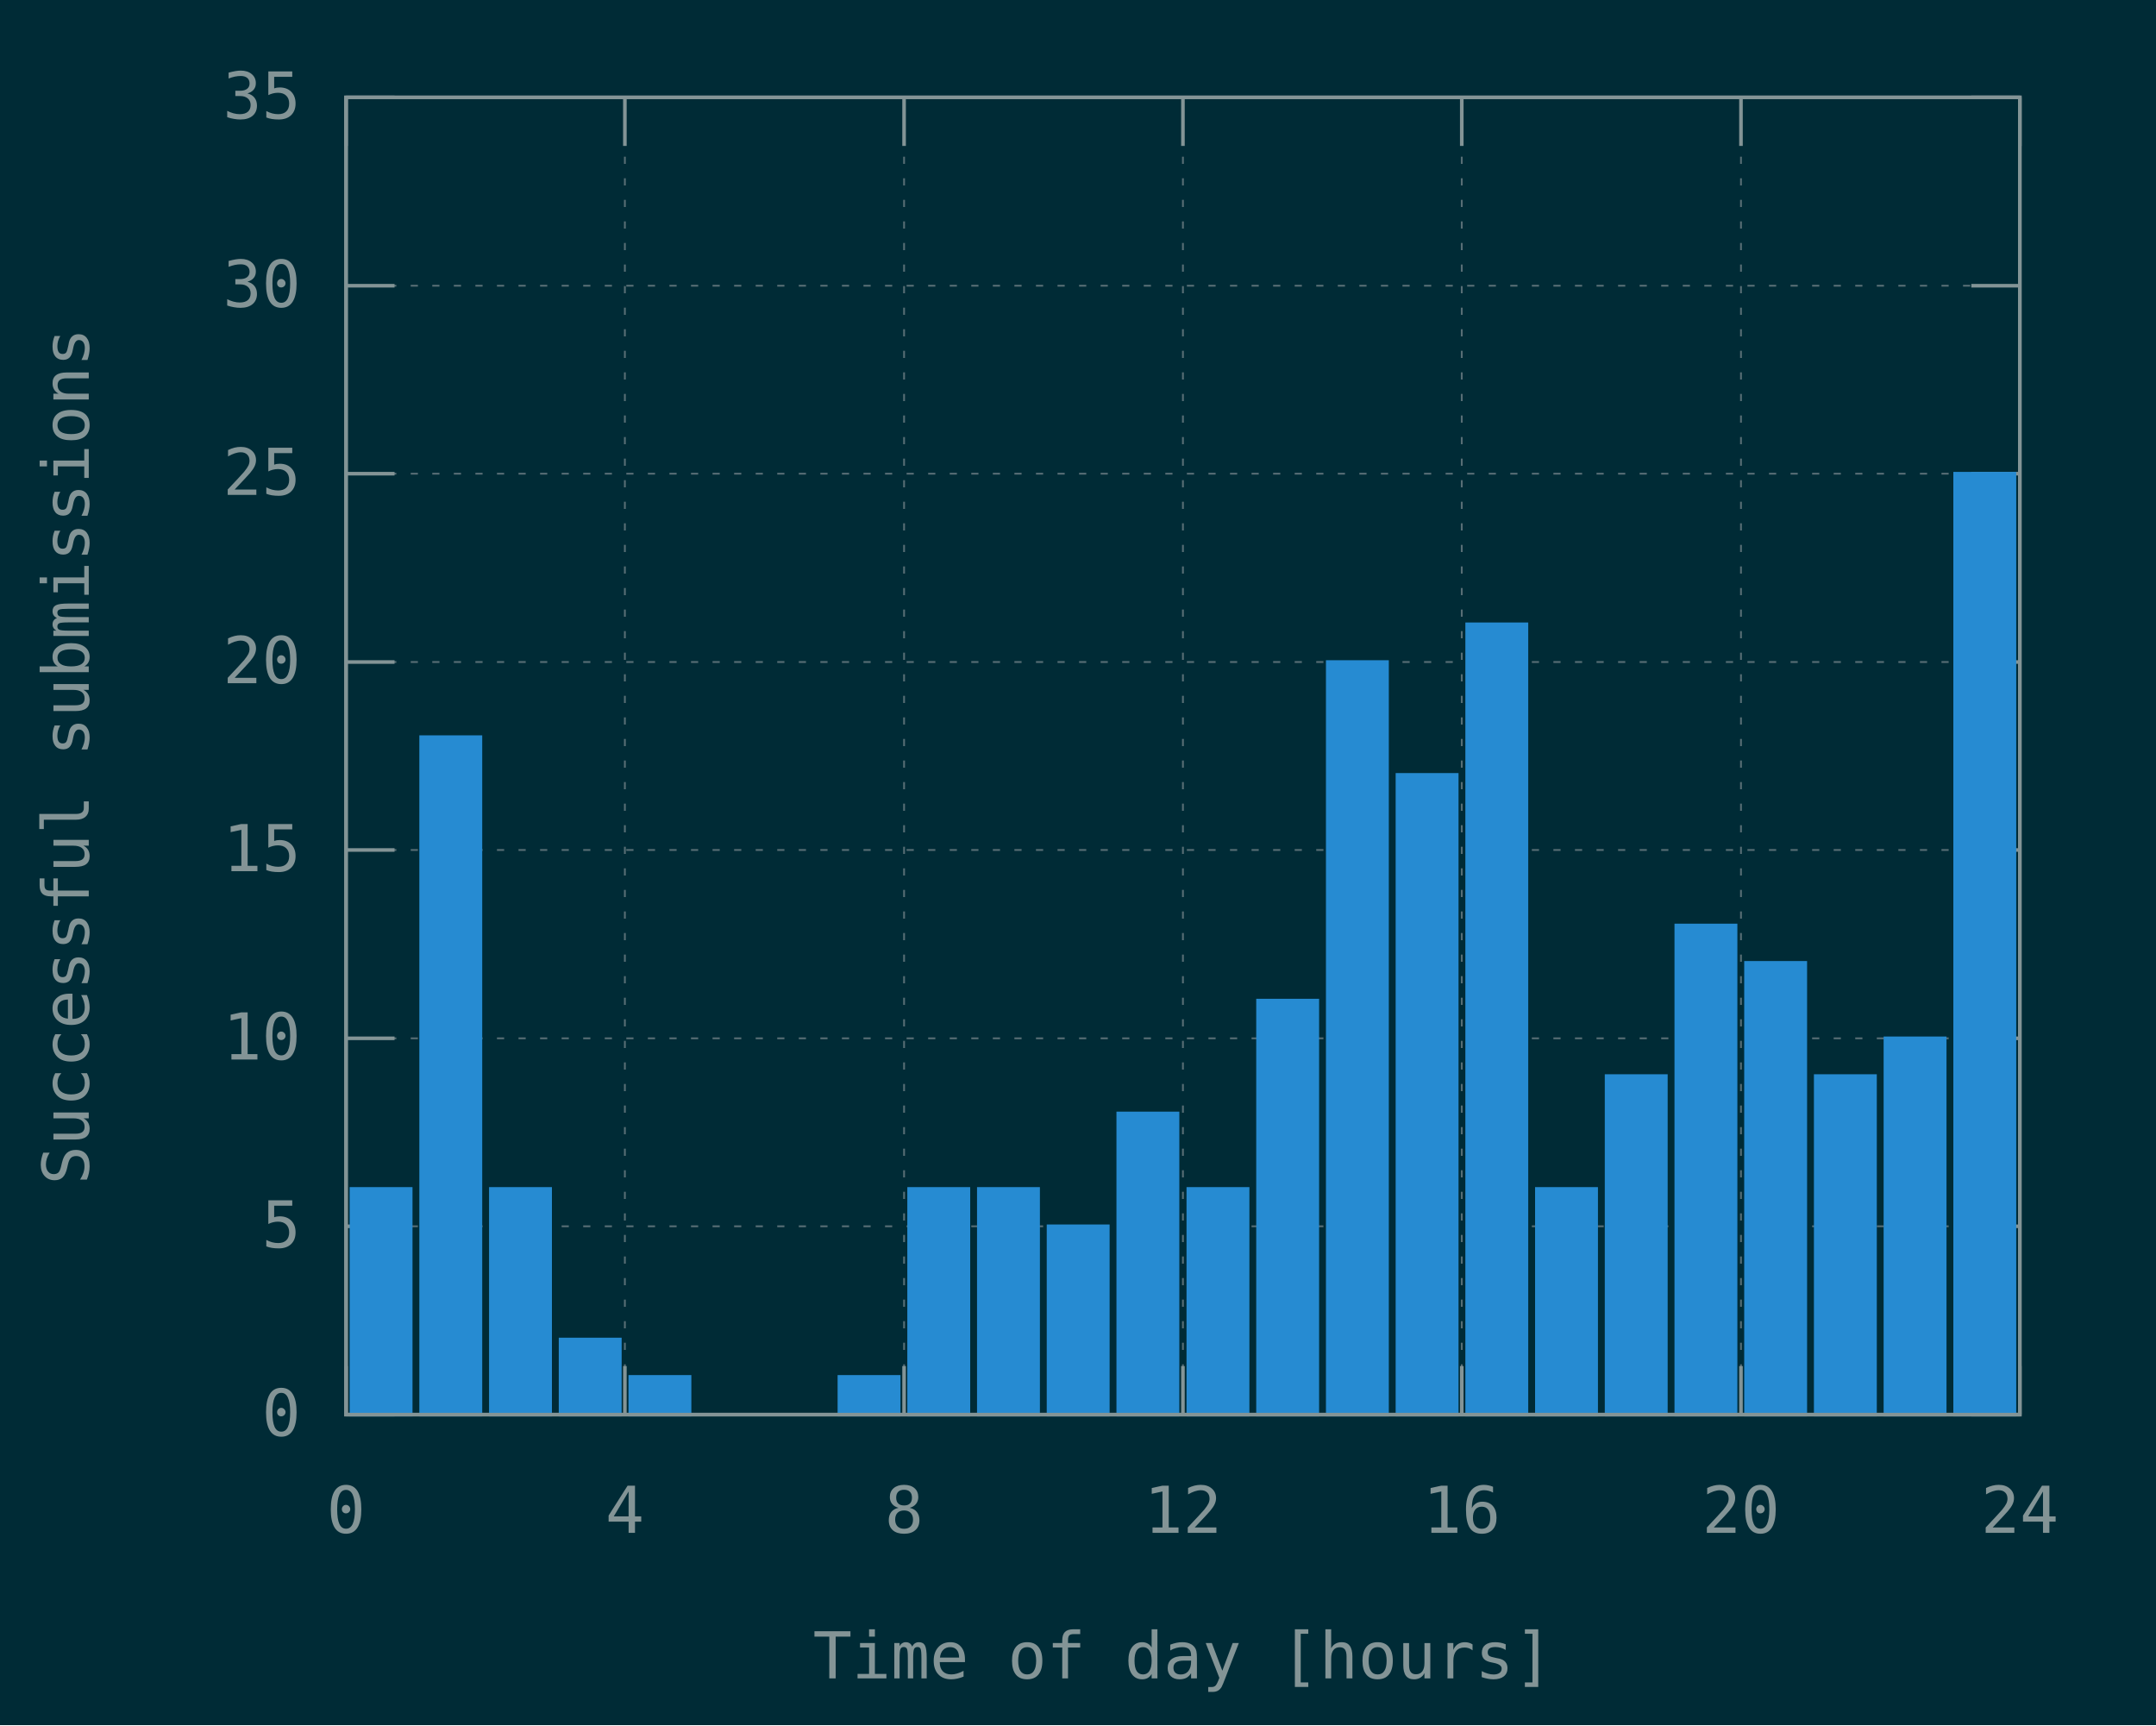
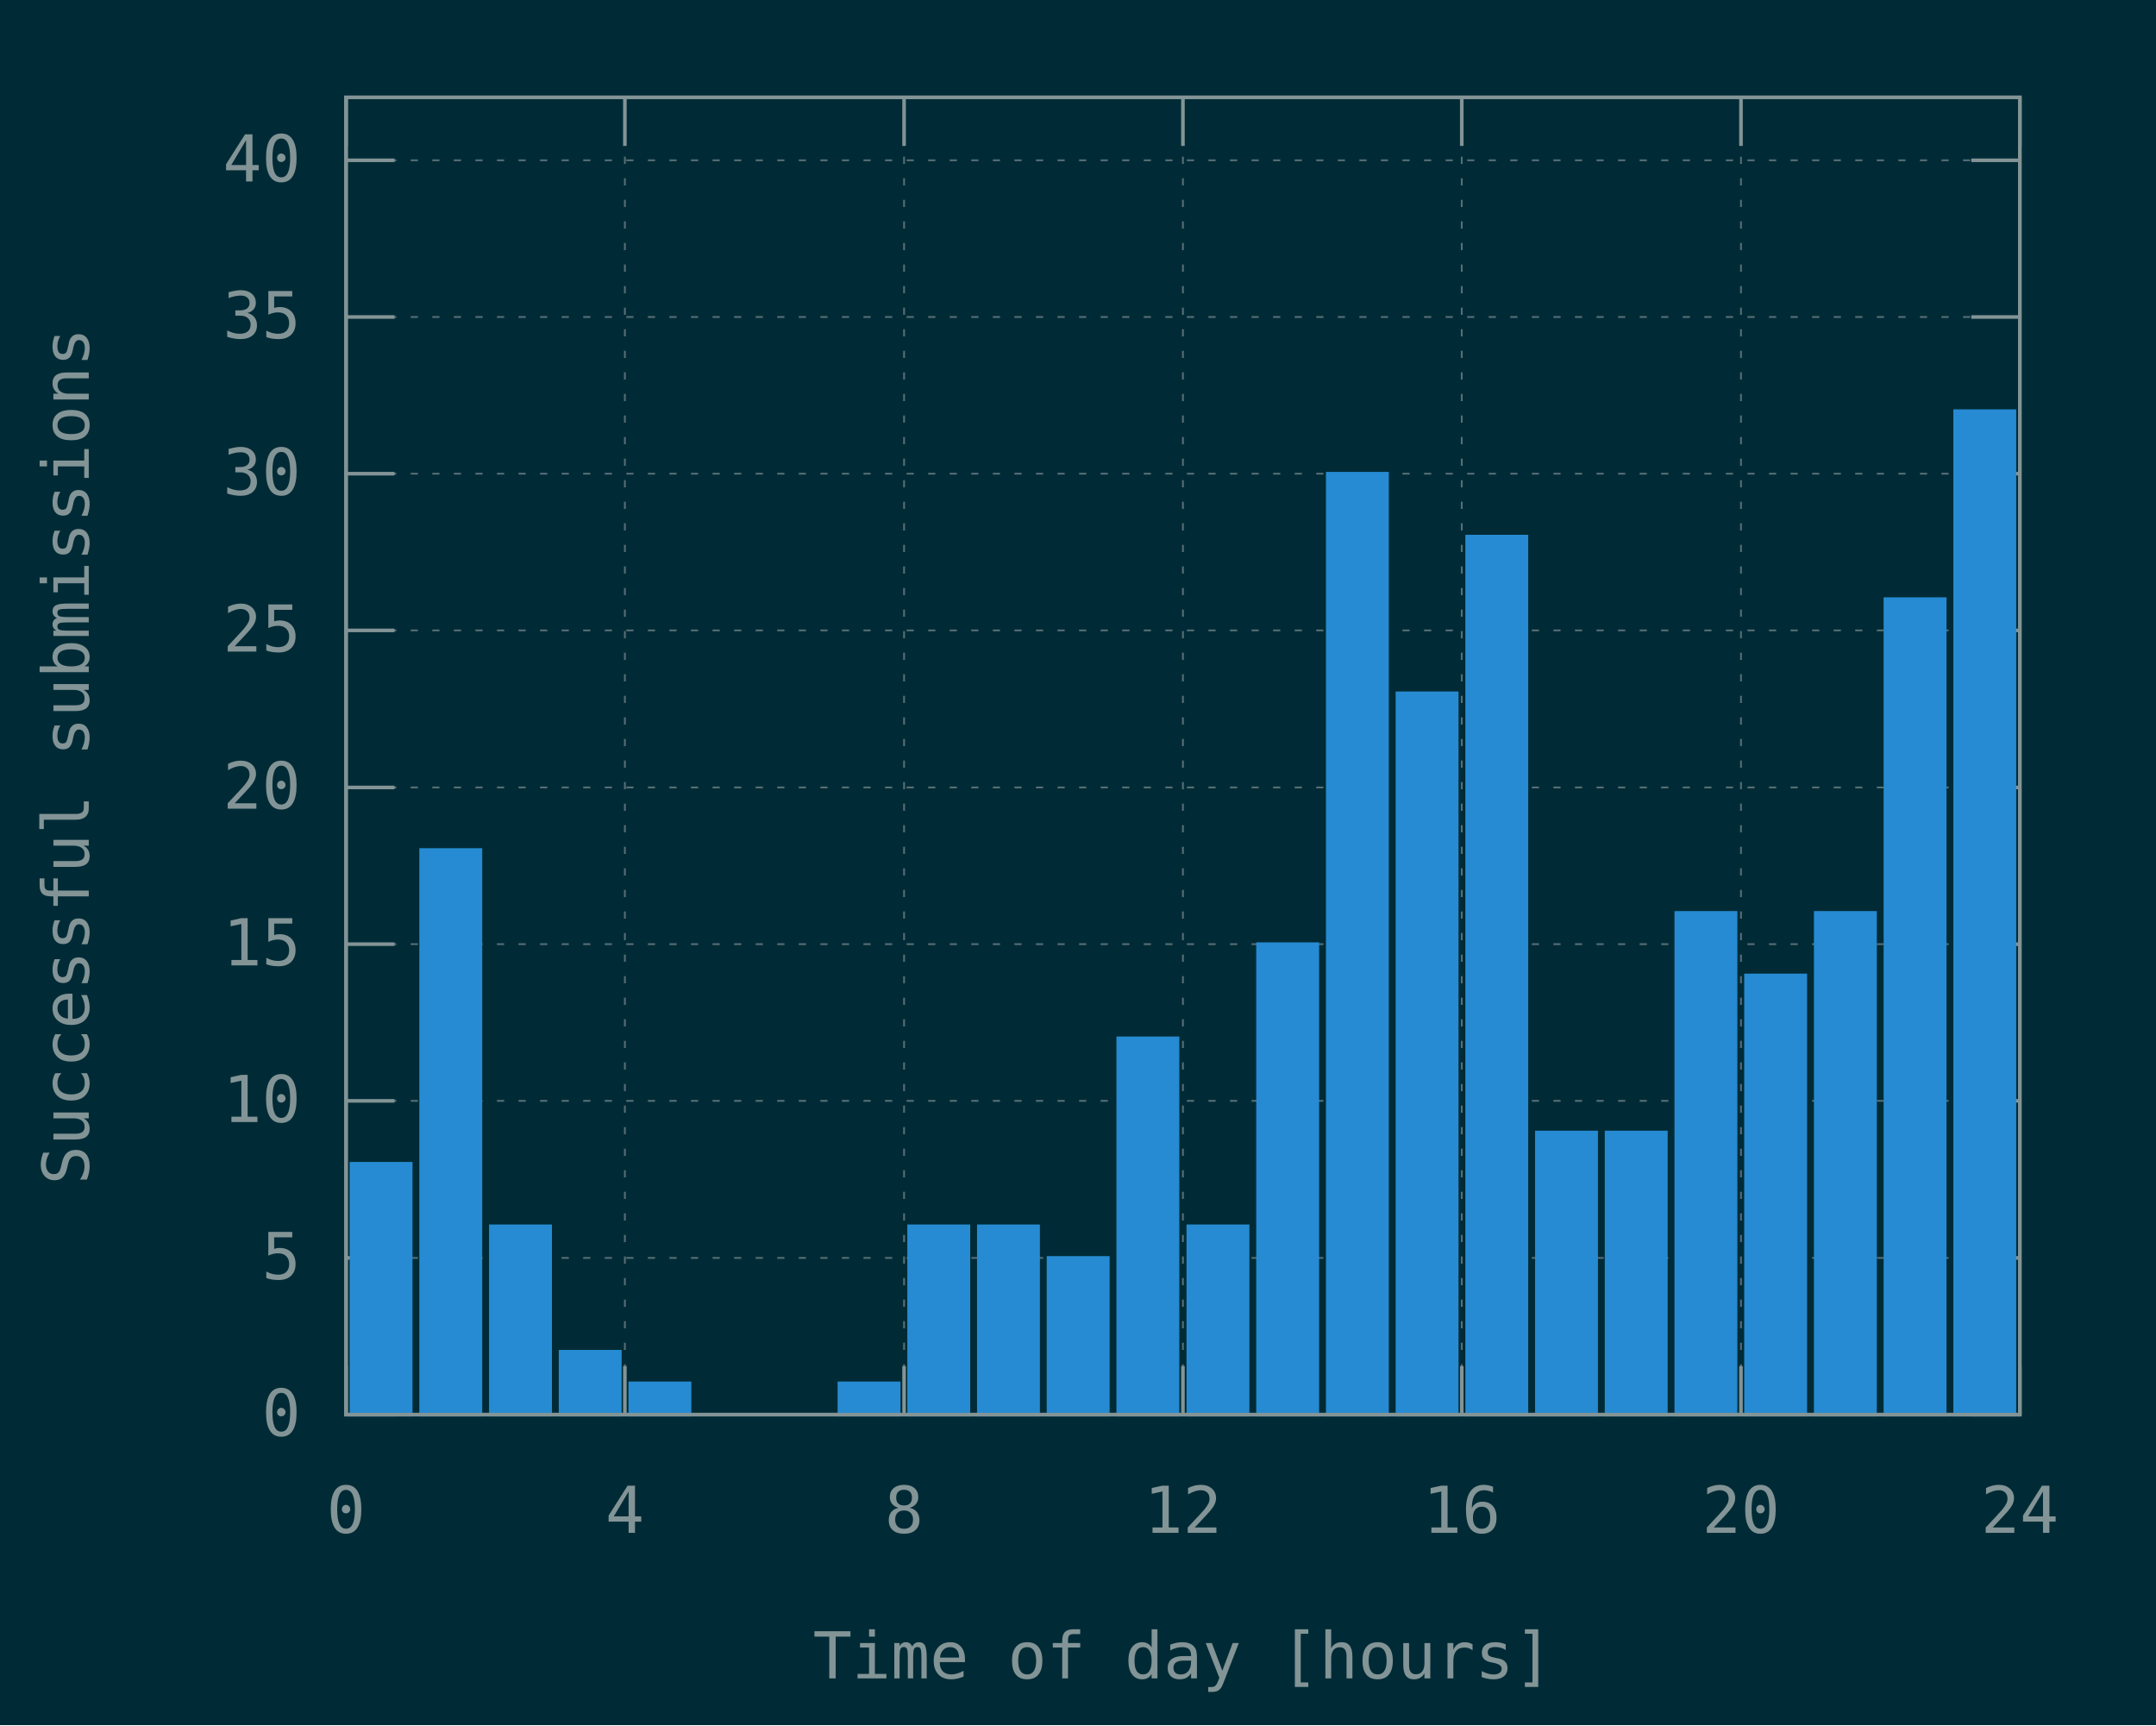
<svg xmlns="http://www.w3.org/2000/svg" xmlns:xlink="http://www.w3.org/1999/xlink" width="600" height="480" viewBox="0 0 600 480">
  <g id="gnuplot_canvas">
    <rect x="0" y="0" width="600" height="480" fill="#002b36" />
    <defs>
      <circle id="gpDot" r="0.5" stroke-width="0.5" stroke="currentColor" />
      <path id="gpPt0" stroke-width="0.148" stroke="currentColor" d="M-1,0 h2 M0,-1 v2" />
      <path id="gpPt1" stroke-width="0.148" stroke="currentColor" d="M-1,-1 L1,1 M1,-1 L-1,1" />
      <path id="gpPt2" stroke-width="0.148" stroke="currentColor" d="M-1,0 L1,0 M0,-1 L0,1 M-1,-1 L1,1 M-1,1 L1,-1" />
      <rect id="gpPt3" stroke-width="0.148" stroke="currentColor" x="-1" y="-1" width="2" height="2" />
      <rect id="gpPt4" stroke-width="0.148" stroke="currentColor" fill="currentColor" x="-1" y="-1" width="2" height="2" />
      <circle id="gpPt5" stroke-width="0.148" stroke="currentColor" cx="0" cy="0" r="1" />
      <use xlink:href="#gpPt5" id="gpPt6" fill="currentColor" stroke="none" />
      <path id="gpPt7" stroke-width="0.148" stroke="currentColor" d="M0,-1.33 L-1.33,0.67 L1.33,0.67 z" />
      <use xlink:href="#gpPt7" id="gpPt8" fill="currentColor" stroke="none" />
      <use xlink:href="#gpPt7" id="gpPt9" stroke="currentColor" transform="rotate(180)" />
      <use xlink:href="#gpPt9" id="gpPt10" fill="currentColor" stroke="none" />
      <use xlink:href="#gpPt3" id="gpPt11" stroke="currentColor" transform="rotate(45)" />
      <use xlink:href="#gpPt11" id="gpPt12" fill="currentColor" stroke="none" />
      <path id="gpPt13" stroke-width="0.148" stroke="currentColor" d="M0,1.330 L1.265,0.411 L0.782,-1.067 L-0.782,-1.076 L-1.265,0.411 z" />
      <use xlink:href="#gpPt13" id="gpPt14" fill="currentColor" stroke="none" />
      <filter id="textbox" filterUnits="objectBoundingBox" x="0" y="0" height="1" width="1">
        <feFlood flood-color="#002B36" flood-opacity="1" result="bgnd" />
        <feComposite in="SourceGraphic" in2="bgnd" operator="atop" />
      </filter>
      <filter id="greybox" filterUnits="objectBoundingBox" x="0" y="0" height="1" width="1">
        <feFlood flood-color="lightgrey" flood-opacity="1" result="grey" />
        <feComposite in="SourceGraphic" in2="grey" operator="atop" />
      </filter>
    </defs>
    <g fill="none" color="#002B36" stroke="currentColor" stroke-width="1.00" stroke-linecap="butt" stroke-linejoin="miter">
</g>
    <g fill="none" color="black" stroke="currentColor" stroke-width="1.00" stroke-linecap="butt" stroke-linejoin="miter">
</g>
    <g fill="none" color="black" stroke="rgb(131, 148, 150)" stroke-width="0.50" stroke-linecap="butt" stroke-linejoin="miter">
</g>
    <g fill="none" color="gray" stroke="currentColor" stroke-width="0.50" stroke-linecap="butt" stroke-linejoin="miter">
      <path stroke="rgb( 88, 110, 117)" stroke-dasharray="2,4" class="gridline" d="M96.3,393.6 L562.1,393.6  " />
    </g>
    <g fill="none" color="gray" stroke="rgb( 88, 110, 117)" stroke-width="1.00" stroke-linecap="butt" stroke-linejoin="miter">
</g>
    <g fill="none" color="black" stroke="currentColor" stroke-width="1.00" stroke-linecap="butt" stroke-linejoin="miter">
      <path stroke="rgb(131, 148, 150)" d="M96.3,393.6 L109.8,393.6 M562.1,393.6 L548.6,393.6  " />
      <g transform="translate(83.7,399.5)" stroke="none" fill="rgb(131,148,150)" font-family="Inconsolata" font-size="18.00" text-anchor="end">
        <text>
          <tspan font-family="Inconsolata"> 0</tspan>
        </text>
      </g>
    </g>
    <g fill="none" color="black" stroke="currentColor" stroke-width="1.00" stroke-linecap="butt" stroke-linejoin="miter">
</g>
    <g fill="none" color="black" stroke="rgb(131, 148, 150)" stroke-width="0.50" stroke-linecap="butt" stroke-linejoin="miter">
</g>
    <g fill="none" color="gray" stroke="currentColor" stroke-width="0.50" stroke-linecap="butt" stroke-linejoin="miter">
-       <path stroke="rgb( 88, 110, 117)" stroke-dasharray="2,4" class="gridline" d="M96.3,341.2 L562.1,341.2  " />
-     </g>
-     <g fill="none" color="gray" stroke="rgb( 88, 110, 117)" stroke-width="1.00" stroke-linecap="butt" stroke-linejoin="miter">
- </g>
-     <g fill="none" color="black" stroke="currentColor" stroke-width="1.00" stroke-linecap="butt" stroke-linejoin="miter">
-       <path stroke="rgb(131, 148, 150)" d="M96.3,341.2 L109.8,341.2 M562.1,341.2 L548.6,341.2  " />
-       <g transform="translate(83.7,347.1)" stroke="none" fill="rgb(131,148,150)" font-family="Inconsolata" font-size="18.00" text-anchor="end">
+       <path stroke="rgb( 88, 110, 117)" stroke-dasharray="2,4" class="gridline" d="M96.3,350.0 L562.1,350.0  " />
+     </g>
+     <g fill="none" color="gray" stroke="rgb( 88, 110, 117)" stroke-width="1.00" stroke-linecap="butt" stroke-linejoin="miter">
+ </g>
+     <g fill="none" color="black" stroke="currentColor" stroke-width="1.00" stroke-linecap="butt" stroke-linejoin="miter">
+       <path stroke="rgb(131, 148, 150)" d="M96.3,350.0 L109.8,350.0 M562.1,350.0 L548.6,350.0  " />
+       <g transform="translate(83.7,355.9)" stroke="none" fill="rgb(131,148,150)" font-family="Inconsolata" font-size="18.00" text-anchor="end">
        <text>
          <tspan font-family="Inconsolata"> 5</tspan>
        </text>
      </g>
    </g>
    <g fill="none" color="black" stroke="currentColor" stroke-width="1.00" stroke-linecap="butt" stroke-linejoin="miter">
</g>
    <g fill="none" color="black" stroke="rgb(131, 148, 150)" stroke-width="0.50" stroke-linecap="butt" stroke-linejoin="miter">
</g>
    <g fill="none" color="gray" stroke="currentColor" stroke-width="0.50" stroke-linecap="butt" stroke-linejoin="miter">
-       <path stroke="rgb( 88, 110, 117)" stroke-dasharray="2,4" class="gridline" d="M96.3,288.9 L562.1,288.9  " />
-     </g>
-     <g fill="none" color="gray" stroke="rgb( 88, 110, 117)" stroke-width="1.00" stroke-linecap="butt" stroke-linejoin="miter">
- </g>
-     <g fill="none" color="black" stroke="currentColor" stroke-width="1.00" stroke-linecap="butt" stroke-linejoin="miter">
-       <path stroke="rgb(131, 148, 150)" d="M96.3,288.9 L109.8,288.9 M562.1,288.9 L548.6,288.9  " />
-       <g transform="translate(83.7,294.8)" stroke="none" fill="rgb(131,148,150)" font-family="Inconsolata" font-size="18.00" text-anchor="end">
+       <path stroke="rgb( 88, 110, 117)" stroke-dasharray="2,4" class="gridline" d="M96.3,306.3 L562.1,306.3  " />
+     </g>
+     <g fill="none" color="gray" stroke="rgb( 88, 110, 117)" stroke-width="1.00" stroke-linecap="butt" stroke-linejoin="miter">
+ </g>
+     <g fill="none" color="black" stroke="currentColor" stroke-width="1.00" stroke-linecap="butt" stroke-linejoin="miter">
+       <path stroke="rgb(131, 148, 150)" d="M96.3,306.3 L109.8,306.3 M562.1,306.3 L548.6,306.3  " />
+       <g transform="translate(83.7,312.2)" stroke="none" fill="rgb(131,148,150)" font-family="Inconsolata" font-size="18.00" text-anchor="end">
        <text>
          <tspan font-family="Inconsolata"> 10</tspan>
        </text>
      </g>
    </g>
    <g fill="none" color="black" stroke="currentColor" stroke-width="1.00" stroke-linecap="butt" stroke-linejoin="miter">
</g>
    <g fill="none" color="black" stroke="rgb(131, 148, 150)" stroke-width="0.50" stroke-linecap="butt" stroke-linejoin="miter">
</g>
    <g fill="none" color="gray" stroke="currentColor" stroke-width="0.50" stroke-linecap="butt" stroke-linejoin="miter">
-       <path stroke="rgb( 88, 110, 117)" stroke-dasharray="2,4" class="gridline" d="M96.3,236.5 L562.1,236.5  " />
-     </g>
-     <g fill="none" color="gray" stroke="rgb( 88, 110, 117)" stroke-width="1.00" stroke-linecap="butt" stroke-linejoin="miter">
- </g>
-     <g fill="none" color="black" stroke="currentColor" stroke-width="1.00" stroke-linecap="butt" stroke-linejoin="miter">
-       <path stroke="rgb(131, 148, 150)" d="M96.3,236.5 L109.8,236.5 M562.1,236.5 L548.6,236.5  " />
-       <g transform="translate(83.7,242.4)" stroke="none" fill="rgb(131,148,150)" font-family="Inconsolata" font-size="18.00" text-anchor="end">
+       <path stroke="rgb( 88, 110, 117)" stroke-dasharray="2,4" class="gridline" d="M96.3,262.7 L562.1,262.7  " />
+     </g>
+     <g fill="none" color="gray" stroke="rgb( 88, 110, 117)" stroke-width="1.00" stroke-linecap="butt" stroke-linejoin="miter">
+ </g>
+     <g fill="none" color="black" stroke="currentColor" stroke-width="1.00" stroke-linecap="butt" stroke-linejoin="miter">
+       <path stroke="rgb(131, 148, 150)" d="M96.3,262.7 L109.8,262.7 M562.1,262.7 L548.6,262.7  " />
+       <g transform="translate(83.7,268.6)" stroke="none" fill="rgb(131,148,150)" font-family="Inconsolata" font-size="18.00" text-anchor="end">
        <text>
          <tspan font-family="Inconsolata"> 15</tspan>
        </text>
      </g>
    </g>
    <g fill="none" color="black" stroke="currentColor" stroke-width="1.00" stroke-linecap="butt" stroke-linejoin="miter">
</g>
    <g fill="none" color="black" stroke="rgb(131, 148, 150)" stroke-width="0.50" stroke-linecap="butt" stroke-linejoin="miter">
</g>
    <g fill="none" color="gray" stroke="currentColor" stroke-width="0.50" stroke-linecap="butt" stroke-linejoin="miter">
-       <path stroke="rgb( 88, 110, 117)" stroke-dasharray="2,4" class="gridline" d="M96.3,184.2 L562.1,184.2  " />
-     </g>
-     <g fill="none" color="gray" stroke="rgb( 88, 110, 117)" stroke-width="1.00" stroke-linecap="butt" stroke-linejoin="miter">
- </g>
-     <g fill="none" color="black" stroke="currentColor" stroke-width="1.00" stroke-linecap="butt" stroke-linejoin="miter">
-       <path stroke="rgb(131, 148, 150)" d="M96.3,184.2 L109.8,184.2 M562.1,184.2 L548.6,184.2  " />
-       <g transform="translate(83.7,190.1)" stroke="none" fill="rgb(131,148,150)" font-family="Inconsolata" font-size="18.00" text-anchor="end">
+       <path stroke="rgb( 88, 110, 117)" stroke-dasharray="2,4" class="gridline" d="M96.3,219.1 L562.1,219.1  " />
+     </g>
+     <g fill="none" color="gray" stroke="rgb( 88, 110, 117)" stroke-width="1.00" stroke-linecap="butt" stroke-linejoin="miter">
+ </g>
+     <g fill="none" color="black" stroke="currentColor" stroke-width="1.00" stroke-linecap="butt" stroke-linejoin="miter">
+       <path stroke="rgb(131, 148, 150)" d="M96.3,219.1 L109.8,219.1 M562.1,219.1 L548.6,219.1  " />
+       <g transform="translate(83.7,225.0)" stroke="none" fill="rgb(131,148,150)" font-family="Inconsolata" font-size="18.00" text-anchor="end">
        <text>
          <tspan font-family="Inconsolata"> 20</tspan>
+         </text>
+       </g>
+     </g>
+     <g fill="none" color="black" stroke="currentColor" stroke-width="1.00" stroke-linecap="butt" stroke-linejoin="miter">
+ </g>
+     <g fill="none" color="black" stroke="rgb(131, 148, 150)" stroke-width="0.50" stroke-linecap="butt" stroke-linejoin="miter">
+ </g>
+     <g fill="none" color="gray" stroke="currentColor" stroke-width="0.50" stroke-linecap="butt" stroke-linejoin="miter">
+       <path stroke="rgb( 88, 110, 117)" stroke-dasharray="2,4" class="gridline" d="M96.3,175.4 L562.1,175.4  " />
+     </g>
+     <g fill="none" color="gray" stroke="rgb( 88, 110, 117)" stroke-width="1.00" stroke-linecap="butt" stroke-linejoin="miter">
+ </g>
+     <g fill="none" color="black" stroke="currentColor" stroke-width="1.00" stroke-linecap="butt" stroke-linejoin="miter">
+       <path stroke="rgb(131, 148, 150)" d="M96.3,175.4 L109.8,175.4 M562.1,175.4 L548.6,175.4  " />
+       <g transform="translate(83.7,181.3)" stroke="none" fill="rgb(131,148,150)" font-family="Inconsolata" font-size="18.00" text-anchor="end">
+         <text>
+           <tspan font-family="Inconsolata"> 25</tspan>
        </text>
      </g>
    </g>
    <g fill="none" color="black" stroke="currentColor" stroke-width="1.00" stroke-linecap="butt" stroke-linejoin="miter">
</g>
    <g fill="none" color="black" stroke="rgb(131, 148, 150)" stroke-width="0.50" stroke-linecap="butt" stroke-linejoin="miter">
</g>
    <g fill="none" color="gray" stroke="currentColor" stroke-width="0.50" stroke-linecap="butt" stroke-linejoin="miter">
      <path stroke="rgb( 88, 110, 117)" stroke-dasharray="2,4" class="gridline" d="M96.3,131.8 L562.1,131.8  " />
    </g>
    <g fill="none" color="gray" stroke="rgb( 88, 110, 117)" stroke-width="1.00" stroke-linecap="butt" stroke-linejoin="miter">
</g>
    <g fill="none" color="black" stroke="currentColor" stroke-width="1.00" stroke-linecap="butt" stroke-linejoin="miter">
      <path stroke="rgb(131, 148, 150)" d="M96.3,131.8 L109.8,131.8 M562.1,131.8 L548.6,131.8  " />
      <g transform="translate(83.7,137.7)" stroke="none" fill="rgb(131,148,150)" font-family="Inconsolata" font-size="18.00" text-anchor="end">
        <text>
-           <tspan font-family="Inconsolata"> 25</tspan>
-         </text>
-       </g>
-     </g>
-     <g fill="none" color="black" stroke="currentColor" stroke-width="1.00" stroke-linecap="butt" stroke-linejoin="miter">
- </g>
-     <g fill="none" color="black" stroke="rgb(131, 148, 150)" stroke-width="0.50" stroke-linecap="butt" stroke-linejoin="miter">
- </g>
-     <g fill="none" color="gray" stroke="currentColor" stroke-width="0.50" stroke-linecap="butt" stroke-linejoin="miter">
-       <path stroke="rgb( 88, 110, 117)" stroke-dasharray="2,4" class="gridline" d="M96.3,79.5 L562.1,79.5  " />
-     </g>
-     <g fill="none" color="gray" stroke="rgb( 88, 110, 117)" stroke-width="1.00" stroke-linecap="butt" stroke-linejoin="miter">
- </g>
-     <g fill="none" color="black" stroke="currentColor" stroke-width="1.00" stroke-linecap="butt" stroke-linejoin="miter">
-       <path stroke="rgb(131, 148, 150)" d="M96.3,79.5 L109.8,79.5 M562.1,79.5 L548.6,79.5  " />
-       <g transform="translate(83.7,85.4)" stroke="none" fill="rgb(131,148,150)" font-family="Inconsolata" font-size="18.00" text-anchor="end">
-         <text>
          <tspan font-family="Inconsolata"> 30</tspan>
        </text>
      </g>
    </g>
    <g fill="none" color="black" stroke="currentColor" stroke-width="1.00" stroke-linecap="butt" stroke-linejoin="miter">
</g>
    <g fill="none" color="black" stroke="rgb(131, 148, 150)" stroke-width="0.50" stroke-linecap="butt" stroke-linejoin="miter">
</g>
    <g fill="none" color="gray" stroke="currentColor" stroke-width="0.50" stroke-linecap="butt" stroke-linejoin="miter">
-       <path stroke="rgb( 88, 110, 117)" stroke-dasharray="2,4" class="gridline" d="M96.3,27.1 L562.1,27.1  " />
-     </g>
-     <g fill="none" color="gray" stroke="rgb( 88, 110, 117)" stroke-width="1.00" stroke-linecap="butt" stroke-linejoin="miter">
- </g>
-     <g fill="none" color="black" stroke="currentColor" stroke-width="1.00" stroke-linecap="butt" stroke-linejoin="miter">
-       <path stroke="rgb(131, 148, 150)" d="M96.3,27.1 L109.8,27.1 M562.1,27.1 L548.6,27.1  " />
-       <g transform="translate(83.7,33.0)" stroke="none" fill="rgb(131,148,150)" font-family="Inconsolata" font-size="18.00" text-anchor="end">
+       <path stroke="rgb( 88, 110, 117)" stroke-dasharray="2,4" class="gridline" d="M96.3,88.2 L562.1,88.2  " />
+     </g>
+     <g fill="none" color="gray" stroke="rgb( 88, 110, 117)" stroke-width="1.00" stroke-linecap="butt" stroke-linejoin="miter">
+ </g>
+     <g fill="none" color="black" stroke="currentColor" stroke-width="1.00" stroke-linecap="butt" stroke-linejoin="miter">
+       <path stroke="rgb(131, 148, 150)" d="M96.3,88.2 L109.8,88.2 M562.1,88.2 L548.6,88.2  " />
+       <g transform="translate(83.7,94.1)" stroke="none" fill="rgb(131,148,150)" font-family="Inconsolata" font-size="18.00" text-anchor="end">
        <text>
          <tspan font-family="Inconsolata"> 35</tspan>
+         </text>
+       </g>
+     </g>
+     <g fill="none" color="black" stroke="currentColor" stroke-width="1.00" stroke-linecap="butt" stroke-linejoin="miter">
+ </g>
+     <g fill="none" color="black" stroke="rgb(131, 148, 150)" stroke-width="0.50" stroke-linecap="butt" stroke-linejoin="miter">
+ </g>
+     <g fill="none" color="gray" stroke="currentColor" stroke-width="0.50" stroke-linecap="butt" stroke-linejoin="miter">
+       <path stroke="rgb( 88, 110, 117)" stroke-dasharray="2,4" class="gridline" d="M96.3,44.6 L562.1,44.6  " />
+     </g>
+     <g fill="none" color="gray" stroke="rgb( 88, 110, 117)" stroke-width="1.00" stroke-linecap="butt" stroke-linejoin="miter">
+ </g>
+     <g fill="none" color="black" stroke="currentColor" stroke-width="1.00" stroke-linecap="butt" stroke-linejoin="miter">
+       <path stroke="rgb(131, 148, 150)" d="M96.3,44.6 L109.8,44.6 M562.1,44.6 L548.6,44.6  " />
+       <g transform="translate(83.7,50.5)" stroke="none" fill="rgb(131,148,150)" font-family="Inconsolata" font-size="18.00" text-anchor="end">
+         <text>
+           <tspan font-family="Inconsolata"> 40</tspan>
        </text>
      </g>
    </g>
    <g fill="none" color="black" stroke="currentColor" stroke-width="1.00" stroke-linecap="butt" stroke-linejoin="miter">
</g>
    <g fill="none" color="black" stroke="rgb(131, 148, 150)" stroke-width="0.50" stroke-linecap="butt" stroke-linejoin="miter">
</g>
    <g fill="none" color="gray" stroke="currentColor" stroke-width="0.50" stroke-linecap="butt" stroke-linejoin="miter">
      <path stroke="rgb( 88, 110, 117)" stroke-dasharray="2,4" class="gridline" d="M96.3,393.6 L96.3,27.1  " />
    </g>
    <g fill="none" color="gray" stroke="rgb( 88, 110, 117)" stroke-width="1.00" stroke-linecap="butt" stroke-linejoin="miter">
</g>
    <g fill="none" color="black" stroke="currentColor" stroke-width="1.00" stroke-linecap="butt" stroke-linejoin="miter">
      <path stroke="rgb(131, 148, 150)" d="M96.3,393.6 L96.3,380.1 M96.3,27.1 L96.3,40.6  " />
      <g transform="translate(96.3,426.5)" stroke="none" fill="rgb(131,148,150)" font-family="Inconsolata" font-size="18.00" text-anchor="middle">
        <text>
          <tspan font-family="Inconsolata"> 0</tspan>
        </text>
      </g>
    </g>
    <g fill="none" color="black" stroke="currentColor" stroke-width="1.00" stroke-linecap="butt" stroke-linejoin="miter">
</g>
    <g fill="none" color="black" stroke="rgb(131, 148, 150)" stroke-width="0.50" stroke-linecap="butt" stroke-linejoin="miter">
</g>
    <g fill="none" color="gray" stroke="currentColor" stroke-width="0.50" stroke-linecap="butt" stroke-linejoin="miter">
      <path stroke="rgb( 88, 110, 117)" stroke-dasharray="2,4" class="gridline" d="M173.9,393.6 L173.9,27.1  " />
    </g>
    <g fill="none" color="gray" stroke="rgb( 88, 110, 117)" stroke-width="1.00" stroke-linecap="butt" stroke-linejoin="miter">
</g>
    <g fill="none" color="black" stroke="currentColor" stroke-width="1.00" stroke-linecap="butt" stroke-linejoin="miter">
      <path stroke="rgb(131, 148, 150)" d="M173.9,393.6 L173.9,380.1 M173.9,27.1 L173.9,40.6  " />
      <g transform="translate(173.9,426.5)" stroke="none" fill="rgb(131,148,150)" font-family="Inconsolata" font-size="18.00" text-anchor="middle">
        <text>
          <tspan font-family="Inconsolata"> 4</tspan>
        </text>
      </g>
    </g>
    <g fill="none" color="black" stroke="currentColor" stroke-width="1.00" stroke-linecap="butt" stroke-linejoin="miter">
</g>
    <g fill="none" color="black" stroke="rgb(131, 148, 150)" stroke-width="0.50" stroke-linecap="butt" stroke-linejoin="miter">
</g>
    <g fill="none" color="gray" stroke="currentColor" stroke-width="0.50" stroke-linecap="butt" stroke-linejoin="miter">
      <path stroke="rgb( 88, 110, 117)" stroke-dasharray="2,4" class="gridline" d="M251.6,393.6 L251.6,27.1  " />
    </g>
    <g fill="none" color="gray" stroke="rgb( 88, 110, 117)" stroke-width="1.00" stroke-linecap="butt" stroke-linejoin="miter">
</g>
    <g fill="none" color="black" stroke="currentColor" stroke-width="1.00" stroke-linecap="butt" stroke-linejoin="miter">
      <path stroke="rgb(131, 148, 150)" d="M251.6,393.6 L251.6,380.1 M251.6,27.1 L251.6,40.6  " />
      <g transform="translate(251.6,426.5)" stroke="none" fill="rgb(131,148,150)" font-family="Inconsolata" font-size="18.00" text-anchor="middle">
        <text>
          <tspan font-family="Inconsolata"> 8</tspan>
        </text>
      </g>
    </g>
    <g fill="none" color="black" stroke="currentColor" stroke-width="1.00" stroke-linecap="butt" stroke-linejoin="miter">
</g>
    <g fill="none" color="black" stroke="rgb(131, 148, 150)" stroke-width="0.50" stroke-linecap="butt" stroke-linejoin="miter">
</g>
    <g fill="none" color="gray" stroke="currentColor" stroke-width="0.50" stroke-linecap="butt" stroke-linejoin="miter">
      <path stroke="rgb( 88, 110, 117)" stroke-dasharray="2,4" class="gridline" d="M329.2,393.6 L329.2,27.1  " />
    </g>
    <g fill="none" color="gray" stroke="rgb( 88, 110, 117)" stroke-width="1.00" stroke-linecap="butt" stroke-linejoin="miter">
</g>
    <g fill="none" color="black" stroke="currentColor" stroke-width="1.00" stroke-linecap="butt" stroke-linejoin="miter">
      <path stroke="rgb(131, 148, 150)" d="M329.2,393.6 L329.2,380.1 M329.2,27.1 L329.2,40.6  " />
      <g transform="translate(329.2,426.5)" stroke="none" fill="rgb(131,148,150)" font-family="Inconsolata" font-size="18.00" text-anchor="middle">
        <text>
          <tspan font-family="Inconsolata"> 12</tspan>
        </text>
      </g>
    </g>
    <g fill="none" color="black" stroke="currentColor" stroke-width="1.00" stroke-linecap="butt" stroke-linejoin="miter">
</g>
    <g fill="none" color="black" stroke="rgb(131, 148, 150)" stroke-width="0.50" stroke-linecap="butt" stroke-linejoin="miter">
</g>
    <g fill="none" color="gray" stroke="currentColor" stroke-width="0.50" stroke-linecap="butt" stroke-linejoin="miter">
      <path stroke="rgb( 88, 110, 117)" stroke-dasharray="2,4" class="gridline" d="M406.8,393.6 L406.8,27.1  " />
    </g>
    <g fill="none" color="gray" stroke="rgb( 88, 110, 117)" stroke-width="1.00" stroke-linecap="butt" stroke-linejoin="miter">
</g>
    <g fill="none" color="black" stroke="currentColor" stroke-width="1.00" stroke-linecap="butt" stroke-linejoin="miter">
      <path stroke="rgb(131, 148, 150)" d="M406.8,393.6 L406.8,380.1 M406.8,27.1 L406.8,40.6  " />
      <g transform="translate(406.8,426.5)" stroke="none" fill="rgb(131,148,150)" font-family="Inconsolata" font-size="18.00" text-anchor="middle">
        <text>
          <tspan font-family="Inconsolata"> 16</tspan>
        </text>
      </g>
    </g>
    <g fill="none" color="black" stroke="currentColor" stroke-width="1.00" stroke-linecap="butt" stroke-linejoin="miter">
</g>
    <g fill="none" color="black" stroke="rgb(131, 148, 150)" stroke-width="0.50" stroke-linecap="butt" stroke-linejoin="miter">
</g>
    <g fill="none" color="gray" stroke="currentColor" stroke-width="0.50" stroke-linecap="butt" stroke-linejoin="miter">
      <path stroke="rgb( 88, 110, 117)" stroke-dasharray="2,4" class="gridline" d="M484.5,393.6 L484.5,40.6 L484.5,27.1  " />
    </g>
    <g fill="none" color="gray" stroke="rgb( 88, 110, 117)" stroke-width="1.00" stroke-linecap="butt" stroke-linejoin="miter">
</g>
    <g fill="none" color="black" stroke="currentColor" stroke-width="1.00" stroke-linecap="butt" stroke-linejoin="miter">
      <path stroke="rgb(131, 148, 150)" d="M484.5,393.6 L484.5,380.1 M484.5,27.1 L484.5,40.6  " />
      <g transform="translate(484.5,426.5)" stroke="none" fill="rgb(131,148,150)" font-family="Inconsolata" font-size="18.00" text-anchor="middle">
        <text>
          <tspan font-family="Inconsolata"> 20</tspan>
        </text>
      </g>
    </g>
    <g fill="none" color="black" stroke="currentColor" stroke-width="1.00" stroke-linecap="butt" stroke-linejoin="miter">
</g>
    <g fill="none" color="black" stroke="rgb(131, 148, 150)" stroke-width="0.50" stroke-linecap="butt" stroke-linejoin="miter">
</g>
    <g fill="none" color="gray" stroke="currentColor" stroke-width="0.50" stroke-linecap="butt" stroke-linejoin="miter">
      <path stroke="rgb( 88, 110, 117)" stroke-dasharray="2,4" class="gridline" d="M562.1,393.6 L562.1,27.1  " />
    </g>
    <g fill="none" color="gray" stroke="rgb( 88, 110, 117)" stroke-width="1.00" stroke-linecap="butt" stroke-linejoin="miter">
</g>
    <g fill="none" color="black" stroke="currentColor" stroke-width="1.00" stroke-linecap="butt" stroke-linejoin="miter">
      <path stroke="rgb(131, 148, 150)" d="M562.1,393.6 L562.1,380.1 M562.1,27.1 L562.1,40.6  " />
      <g transform="translate(562.1,426.5)" stroke="none" fill="rgb(131,148,150)" font-family="Inconsolata" font-size="18.00" text-anchor="middle">
        <text>
          <tspan font-family="Inconsolata"> 24</tspan>
        </text>
      </g>
    </g>
    <g fill="none" color="black" stroke="currentColor" stroke-width="1.00" stroke-linecap="butt" stroke-linejoin="miter">
</g>
    <g fill="none" color="black" stroke="currentColor" stroke-width="1.00" stroke-linecap="butt" stroke-linejoin="miter">
      <path stroke="rgb(131, 148, 150)" d="M96.3,27.1 L96.3,393.6 L562.1,393.6 L562.1,27.1 L96.3,27.1 Z  " />
    </g>
    <g fill="none" color="black" stroke="currentColor" stroke-width="1.00" stroke-linecap="butt" stroke-linejoin="miter">
      <g transform="translate(24.7,210.4) rotate(270)" stroke="none" fill="rgb(131,148,150)" font-family="Inconsolata" font-size="18.00" text-anchor="middle">
        <text>
          <tspan font-family="Inconsolata">Successful submissions</tspan>
        </text>
      </g>
    </g>
    <g fill="none" color="black" stroke="currentColor" stroke-width="1.00" stroke-linecap="butt" stroke-linejoin="miter">
      <g transform="translate(329.2,467.0)" stroke="none" fill="rgb(131,148,150)" font-family="Inconsolata" font-size="18.00" text-anchor="middle">
        <text>
          <tspan font-family="Inconsolata">Time of day [hours]</tspan>
        </text>
      </g>
    </g>
    <g fill="none" color="black" stroke="currentColor" stroke-width="1.00" stroke-linecap="butt" stroke-linejoin="miter">
</g>
    <g id="gnuplot_plot_1">
      <g fill="none" color="black" stroke="currentColor" stroke-width="1.00" stroke-linecap="butt" stroke-linejoin="miter">
        <g stroke="none" shape-rendering="crispEdges">
-           <polygon fill="rgb( 38, 139, 210)" points="97.8,393.6 114.4,393.6 114.4,330.7 97.8,330.7 " />
-         </g>
-         <path stroke="rgb( 38, 139, 210)" d="M97.8,393.6 L97.8,330.8 L114.3,330.8 L114.3,393.6 L97.8,393.6 Z  " />
-         <g stroke="none" shape-rendering="crispEdges">
-           <polygon fill="rgb( 38, 139, 210)" points="117.2,393.6 133.8,393.6 133.8,205.0 117.2,205.0 " />
-         </g>
-         <path stroke="rgb( 38, 139, 210)" d="M117.2,393.6 L117.2,205.1 L133.7,205.1 L133.7,393.6 L117.2,393.6 Z  " />
-         <g stroke="none" shape-rendering="crispEdges">
-           <polygon fill="rgb( 38, 139, 210)" points="136.6,393.6 153.2,393.6 153.2,330.7 136.6,330.7 " />
-         </g>
-         <path stroke="rgb( 38, 139, 210)" d="M136.6,393.6 L136.6,330.8 L153.1,330.8 L153.1,393.6 L136.6,393.6 Z  " />
-         <g stroke="none" shape-rendering="crispEdges">
-           <polygon fill="rgb( 38, 139, 210)" points="156.0,393.6 172.6,393.6 172.6,372.6 156.0,372.6 " />
-         </g>
-         <path stroke="rgb( 38, 139, 210)" d="M156.0,393.6 L156.0,372.7 L172.5,372.7 L172.5,393.6 L156.0,393.6 Z  " />
-         <g stroke="none" shape-rendering="crispEdges">
-           <polygon fill="rgb( 38, 139, 210)" points="175.4,393.6 192.0,393.6 192.0,383.0 175.4,383.0 " />
-         </g>
-         <path stroke="rgb( 38, 139, 210)" d="M175.4,393.6 L175.4,383.1 L191.9,383.1 L191.9,393.6 L175.4,393.6 Z  " />
-         <g stroke="none" shape-rendering="crispEdges">
-           <polygon fill="rgb( 38, 139, 210)" points="233.6,393.6 250.2,393.6 250.2,383.0 233.6,383.0 " />
-         </g>
-         <path stroke="rgb( 38, 139, 210)" d="M233.6,393.6 L233.6,383.1 L250.1,383.1 L250.1,393.6 L233.6,393.6 Z  " />
-         <g stroke="none" shape-rendering="crispEdges">
-           <polygon fill="rgb( 38, 139, 210)" points="253.0,393.6 269.6,393.6 269.6,330.7 253.0,330.7 " />
-         </g>
-         <path stroke="rgb( 38, 139, 210)" d="M253.0,393.6 L253.0,330.8 L269.5,330.8 L269.5,393.6 L253.0,393.6 Z  " />
-         <g stroke="none" shape-rendering="crispEdges">
-           <polygon fill="rgb( 38, 139, 210)" points="272.4,393.6 289.0,393.6 289.0,330.7 272.4,330.7 " />
-         </g>
-         <path stroke="rgb( 38, 139, 210)" d="M272.4,393.6 L272.4,330.8 L288.9,330.8 L288.9,393.6 L272.4,393.6 Z  " />
-         <g stroke="none" shape-rendering="crispEdges">
-           <polygon fill="rgb( 38, 139, 210)" points="291.8,393.6 308.4,393.6 308.4,341.1 291.8,341.1 " />
-         </g>
-         <path stroke="rgb( 38, 139, 210)" d="M291.8,393.6 L291.8,341.2 L308.3,341.2 L308.3,393.6 L291.8,393.6 Z  " />
-         <g stroke="none" shape-rendering="crispEdges">
-           <polygon fill="rgb( 38, 139, 210)" points="311.2,393.6 327.8,393.6 327.8,309.7 311.2,309.7 " />
-         </g>
-         <path stroke="rgb( 38, 139, 210)" d="M311.2,393.6 L311.2,309.8 L327.7,309.8 L327.7,393.6 L311.2,393.6 Z  " />
-         <g stroke="none" shape-rendering="crispEdges">
-           <polygon fill="rgb( 38, 139, 210)" points="330.7,393.6 347.3,393.6 347.3,330.7 330.7,330.7 " />
-         </g>
-         <path stroke="rgb( 38, 139, 210)" d="M330.7,393.6 L330.7,330.8 L347.2,330.8 L347.2,393.6 L330.7,393.6 Z  " />
-         <g stroke="none" shape-rendering="crispEdges">
-           <polygon fill="rgb( 38, 139, 210)" points="350.1,393.6 366.7,393.6 366.7,278.3 350.1,278.3 " />
-         </g>
-         <path stroke="rgb( 38, 139, 210)" d="M350.1,393.6 L350.1,278.4 L366.6,278.4 L366.6,393.6 L350.1,393.6 Z  " />
-         <g stroke="none" shape-rendering="crispEdges">
-           <polygon fill="rgb( 38, 139, 210)" points="369.5,393.6 386.1,393.6 386.1,184.1 369.5,184.1 " />
-         </g>
-         <path stroke="rgb( 38, 139, 210)" d="M369.5,393.6 L369.5,184.2 L386.0,184.2 L386.0,393.6 L369.5,393.6 Z  " />
-         <g stroke="none" shape-rendering="crispEdges">
-           <polygon fill="rgb( 38, 139, 210)" points="388.9,393.6 405.5,393.6 405.5,215.5 388.9,215.5 " />
-         </g>
-         <path stroke="rgb( 38, 139, 210)" d="M388.9,393.6 L388.9,215.6 L405.4,215.6 L405.4,393.6 L388.9,393.6 Z  " />
-         <g stroke="none" shape-rendering="crispEdges">
-           <polygon fill="rgb( 38, 139, 210)" points="408.3,393.6 424.9,393.6 424.9,173.6 408.3,173.6 " />
-         </g>
-         <path stroke="rgb( 38, 139, 210)" d="M408.3,393.6 L408.3,173.7 L424.8,173.7 L424.8,393.6 L408.3,393.6 Z  " />
-         <g stroke="none" shape-rendering="crispEdges">
-           <polygon fill="rgb( 38, 139, 210)" points="427.7,393.6 444.3,393.6 444.3,330.7 427.7,330.7 " />
-         </g>
-         <path stroke="rgb( 38, 139, 210)" d="M427.7,393.6 L427.7,330.8 L444.2,330.8 L444.2,393.6 L427.7,393.6 Z  " />
-         <g stroke="none" shape-rendering="crispEdges">
-           <polygon fill="rgb( 38, 139, 210)" points="447.1,393.6 463.7,393.6 463.7,299.3 447.1,299.3 " />
-         </g>
-         <path stroke="rgb( 38, 139, 210)" d="M447.1,393.6 L447.1,299.4 L463.6,299.4 L463.6,393.6 L447.1,393.6 Z  " />
-         <g stroke="none" shape-rendering="crispEdges">
-           <polygon fill="rgb( 38, 139, 210)" points="466.5,393.6 483.1,393.6 483.1,257.4 466.5,257.4 " />
-         </g>
-         <path stroke="rgb( 38, 139, 210)" d="M466.5,393.6 L466.5,257.5 L483.0,257.5 L483.0,393.6 L466.5,393.6 Z  " />
-         <g stroke="none" shape-rendering="crispEdges">
-           <polygon fill="rgb( 38, 139, 210)" points="485.9,393.6 502.5,393.6 502.5,267.8 485.9,267.8 " />
-         </g>
-         <path stroke="rgb( 38, 139, 210)" d="M485.9,393.6 L485.9,267.9 L502.4,267.9 L502.4,393.6 L485.9,393.6 Z  " />
-         <g stroke="none" shape-rendering="crispEdges">
-           <polygon fill="rgb( 38, 139, 210)" points="505.3,393.6 521.9,393.6 521.9,299.3 505.3,299.3 " />
-         </g>
-         <path stroke="rgb( 38, 139, 210)" d="M505.3,393.6 L505.3,299.4 L521.8,299.4 L521.8,393.6 L505.3,393.6 Z  " />
-         <g stroke="none" shape-rendering="crispEdges">
-           <polygon fill="rgb( 38, 139, 210)" points="524.7,393.6 541.3,393.6 541.3,288.8 524.7,288.8 " />
-         </g>
-         <path stroke="rgb( 38, 139, 210)" d="M524.7,393.6 L524.7,288.9 L541.2,288.9 L541.2,393.6 L524.7,393.6 Z  " />
-         <g stroke="none" shape-rendering="crispEdges">
-           <polygon fill="rgb( 38, 139, 210)" points="544.1,393.6 560.7,393.6 560.7,131.7 544.1,131.7 " />
-         </g>
-         <path stroke="rgb( 38, 139, 210)" d="M544.1,393.6 L544.1,131.8 L560.6,131.8 L560.6,393.6 L544.1,393.6 Z  " />
+           <polygon fill="rgb( 38, 139, 210)" points="97.8,393.6 114.4,393.6 114.4,323.7 97.8,323.7 " />
+         </g>
+         <path stroke="rgb( 38, 139, 210)" d="M97.8,393.6 L97.8,323.8 L114.3,323.8 L114.3,393.6 L97.8,393.6 Z  " />
+         <g stroke="none" shape-rendering="crispEdges">
+           <polygon fill="rgb( 38, 139, 210)" points="117.2,393.6 133.8,393.6 133.8,236.4 117.2,236.4 " />
+         </g>
+         <path stroke="rgb( 38, 139, 210)" d="M117.2,393.6 L117.2,236.5 L133.7,236.5 L133.7,393.6 L117.2,393.6 Z  " />
+         <g stroke="none" shape-rendering="crispEdges">
+           <polygon fill="rgb( 38, 139, 210)" points="136.6,393.6 153.2,393.6 153.2,341.1 136.6,341.1 " />
+         </g>
+         <path stroke="rgb( 38, 139, 210)" d="M136.6,393.6 L136.6,341.2 L153.1,341.2 L153.1,393.6 L136.6,393.6 Z  " />
+         <g stroke="none" shape-rendering="crispEdges">
+           <polygon fill="rgb( 38, 139, 210)" points="156.0,393.6 172.6,393.6 172.6,376.0 156.0,376.0 " />
+         </g>
+         <path stroke="rgb( 38, 139, 210)" d="M156.0,393.6 L156.0,376.1 L172.5,376.1 L172.5,393.6 L156.0,393.6 Z  " />
+         <g stroke="none" shape-rendering="crispEdges">
+           <polygon fill="rgb( 38, 139, 210)" points="175.4,393.6 192.0,393.6 192.0,384.8 175.4,384.8 " />
+         </g>
+         <path stroke="rgb( 38, 139, 210)" d="M175.4,393.6 L175.4,384.9 L191.9,384.9 L191.9,393.6 L175.4,393.6 Z  " />
+         <g stroke="none" shape-rendering="crispEdges">
+           <polygon fill="rgb( 38, 139, 210)" points="233.6,393.6 250.2,393.6 250.2,384.8 233.6,384.8 " />
+         </g>
+         <path stroke="rgb( 38, 139, 210)" d="M233.6,393.6 L233.6,384.9 L250.1,384.9 L250.1,393.6 L233.6,393.6 Z  " />
+         <g stroke="none" shape-rendering="crispEdges">
+           <polygon fill="rgb( 38, 139, 210)" points="253.0,393.6 269.6,393.6 269.6,341.1 253.0,341.1 " />
+         </g>
+         <path stroke="rgb( 38, 139, 210)" d="M253.0,393.6 L253.0,341.2 L269.5,341.2 L269.5,393.6 L253.0,393.6 Z  " />
+         <g stroke="none" shape-rendering="crispEdges">
+           <polygon fill="rgb( 38, 139, 210)" points="272.4,393.6 289.0,393.6 289.0,341.1 272.4,341.1 " />
+         </g>
+         <path stroke="rgb( 38, 139, 210)" d="M272.4,393.6 L272.4,341.2 L288.9,341.2 L288.9,393.6 L272.4,393.6 Z  " />
+         <g stroke="none" shape-rendering="crispEdges">
+           <polygon fill="rgb( 38, 139, 210)" points="291.8,393.6 308.4,393.6 308.4,349.9 291.8,349.9 " />
+         </g>
+         <path stroke="rgb( 38, 139, 210)" d="M291.8,393.6 L291.8,350.0 L308.3,350.0 L308.3,393.6 L291.8,393.6 Z  " />
+         <g stroke="none" shape-rendering="crispEdges">
+           <polygon fill="rgb( 38, 139, 210)" points="311.2,393.6 327.8,393.6 327.8,288.8 311.2,288.8 " />
+         </g>
+         <path stroke="rgb( 38, 139, 210)" d="M311.2,393.6 L311.2,288.9 L327.7,288.9 L327.7,393.6 L311.2,393.6 Z  " />
+         <g stroke="none" shape-rendering="crispEdges">
+           <polygon fill="rgb( 38, 139, 210)" points="330.7,393.6 347.3,393.6 347.3,341.1 330.7,341.1 " />
+         </g>
+         <path stroke="rgb( 38, 139, 210)" d="M330.7,393.6 L330.7,341.2 L347.2,341.2 L347.2,393.6 L330.7,393.6 Z  " />
+         <g stroke="none" shape-rendering="crispEdges">
+           <polygon fill="rgb( 38, 139, 210)" points="350.1,393.6 366.7,393.6 366.7,262.6 350.1,262.6 " />
+         </g>
+         <path stroke="rgb( 38, 139, 210)" d="M350.1,393.6 L350.1,262.7 L366.6,262.7 L366.6,393.6 L350.1,393.6 Z  " />
+         <g stroke="none" shape-rendering="crispEdges">
+           <polygon fill="rgb( 38, 139, 210)" points="369.5,393.6 386.1,393.6 386.1,131.7 369.5,131.7 " />
+         </g>
+         <path stroke="rgb( 38, 139, 210)" d="M369.5,393.6 L369.5,131.8 L386.0,131.8 L386.0,393.6 L369.5,393.6 Z  " />
+         <g stroke="none" shape-rendering="crispEdges">
+           <polygon fill="rgb( 38, 139, 210)" points="388.9,393.6 405.5,393.6 405.5,192.8 388.9,192.8 " />
+         </g>
+         <path stroke="rgb( 38, 139, 210)" d="M388.9,393.6 L388.9,192.9 L405.4,192.9 L405.4,393.6 L388.9,393.6 Z  " />
+         <g stroke="none" shape-rendering="crispEdges">
+           <polygon fill="rgb( 38, 139, 210)" points="408.3,393.6 424.9,393.6 424.9,149.2 408.3,149.2 " />
+         </g>
+         <path stroke="rgb( 38, 139, 210)" d="M408.3,393.6 L408.3,149.3 L424.8,149.3 L424.8,393.6 L408.3,393.6 Z  " />
+         <g stroke="none" shape-rendering="crispEdges">
+           <polygon fill="rgb( 38, 139, 210)" points="427.7,393.6 444.3,393.6 444.3,315.0 427.7,315.0 " />
+         </g>
+         <path stroke="rgb( 38, 139, 210)" d="M427.7,393.6 L427.7,315.1 L444.2,315.1 L444.2,393.6 L427.7,393.6 Z  " />
+         <g stroke="none" shape-rendering="crispEdges">
+           <polygon fill="rgb( 38, 139, 210)" points="447.1,393.6 463.7,393.6 463.7,315.0 447.1,315.0 " />
+         </g>
+         <path stroke="rgb( 38, 139, 210)" d="M447.1,393.6 L447.1,315.1 L463.6,315.1 L463.6,393.6 L447.1,393.6 Z  " />
+         <g stroke="none" shape-rendering="crispEdges">
+           <polygon fill="rgb( 38, 139, 210)" points="466.5,393.6 483.1,393.6 483.1,253.9 466.5,253.9 " />
+         </g>
+         <path stroke="rgb( 38, 139, 210)" d="M466.5,393.6 L466.5,254.0 L483.0,254.0 L483.0,393.6 L466.5,393.6 Z  " />
+         <g stroke="none" shape-rendering="crispEdges">
+           <polygon fill="rgb( 38, 139, 210)" points="485.9,393.6 502.5,393.6 502.5,271.3 485.9,271.3 " />
+         </g>
+         <path stroke="rgb( 38, 139, 210)" d="M485.9,393.6 L485.9,271.4 L502.4,271.4 L502.4,393.6 L485.9,393.6 Z  " />
+         <g stroke="none" shape-rendering="crispEdges">
+           <polygon fill="rgb( 38, 139, 210)" points="505.3,393.6 521.9,393.6 521.9,253.9 505.3,253.9 " />
+         </g>
+         <path stroke="rgb( 38, 139, 210)" d="M505.3,393.6 L505.3,254.0 L521.8,254.0 L521.8,393.6 L505.3,393.6 Z  " />
+         <g stroke="none" shape-rendering="crispEdges">
+           <polygon fill="rgb( 38, 139, 210)" points="524.7,393.6 541.3,393.6 541.3,166.6 524.7,166.6 " />
+         </g>
+         <path stroke="rgb( 38, 139, 210)" d="M524.7,393.6 L524.7,166.7 L541.2,166.7 L541.2,393.6 L524.7,393.6 Z  " />
+         <g stroke="none" shape-rendering="crispEdges">
+           <polygon fill="rgb( 38, 139, 210)" points="544.1,393.6 560.7,393.6 560.7,114.3 544.1,114.3 " />
+         </g>
+         <path stroke="rgb( 38, 139, 210)" d="M544.1,393.6 L544.1,114.4 L560.6,114.4 L560.6,393.6 L544.1,393.6 Z  " />
      </g>
    </g>
    <g fill="none" color="#002B36" stroke="rgb( 38, 139, 210)" stroke-width="2.00" stroke-linecap="butt" stroke-linejoin="miter">
</g>
    <g fill="none" color="black" stroke="currentColor" stroke-width="2.00" stroke-linecap="butt" stroke-linejoin="miter">
</g>
    <g fill="none" color="black" stroke="black" stroke-width="1.00" stroke-linecap="butt" stroke-linejoin="miter">
</g>
    <g fill="none" color="black" stroke="currentColor" stroke-width="1.00" stroke-linecap="butt" stroke-linejoin="miter">
      <path stroke="rgb(131, 148, 150)" d="M96.3,27.1 L96.3,393.6 L562.1,393.6 L562.1,27.1 L96.3,27.1 Z  " />
    </g>
    <g fill="none" color="black" stroke="currentColor" stroke-width="1.00" stroke-linecap="butt" stroke-linejoin="miter">
</g>
  </g>
</svg>
